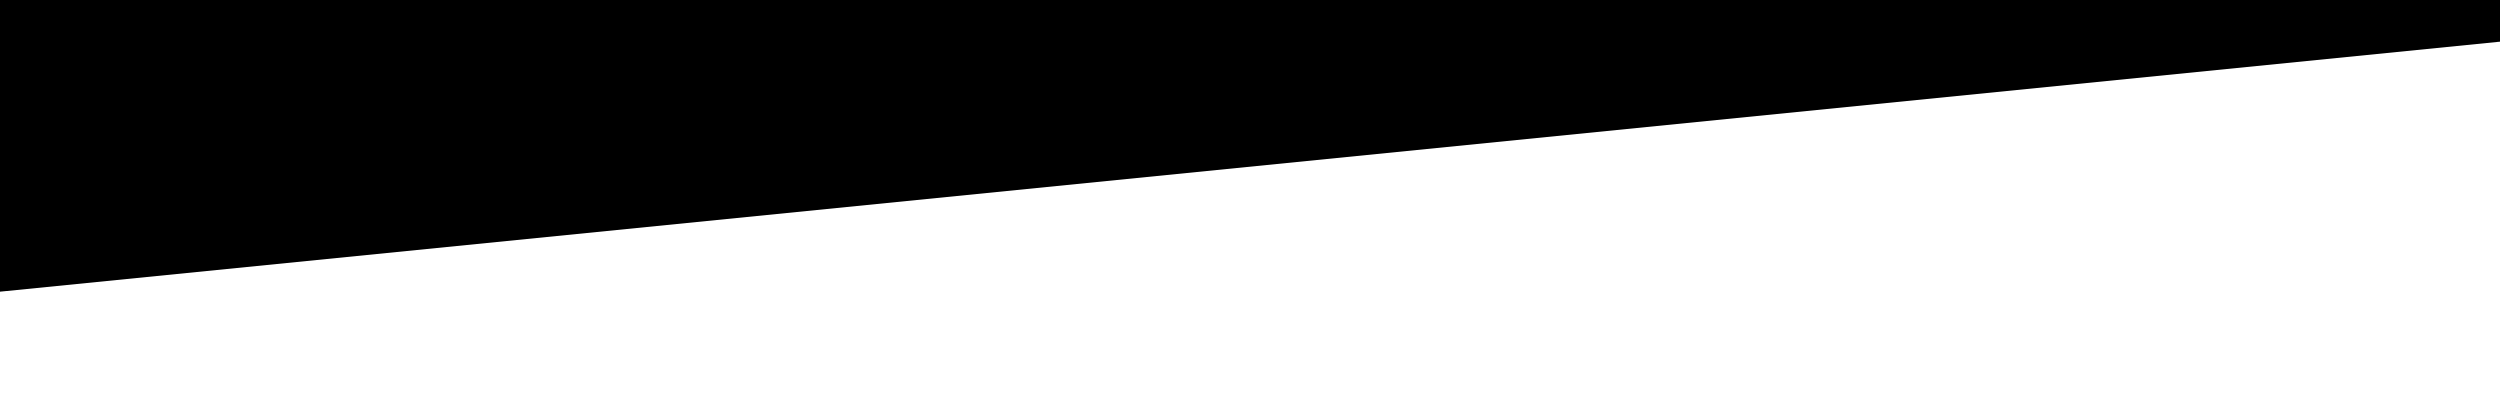
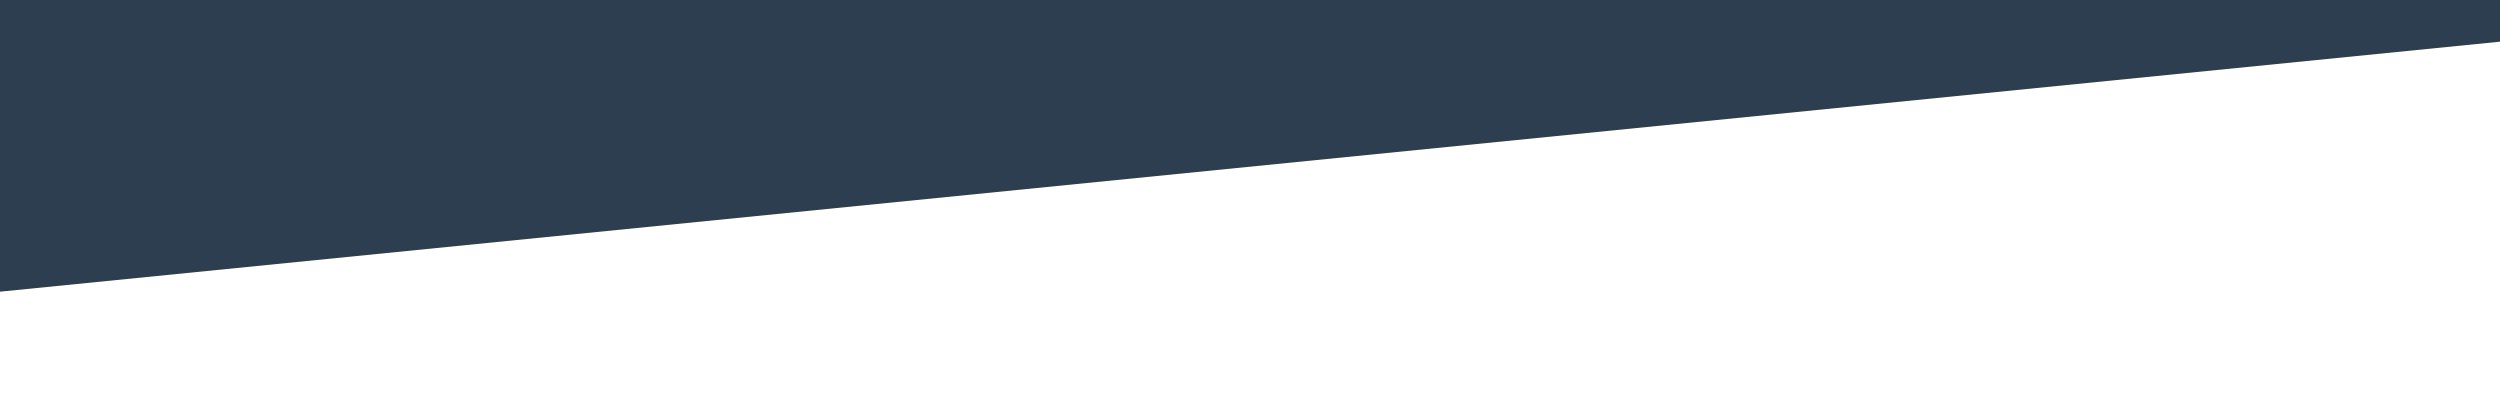
<svg xmlns="http://www.w3.org/2000/svg" viewBox="0 0 1920 320">
-   <path fill="black" fill-opacity="1" d="M0,224L1920,32L1920,0L0,0Z" />
+   <path fill="rgba(44, 62, 80,1.0)" fill-opacity="1" d="M0,224L1920,32L1920,0L0,0Z" />
</svg>
